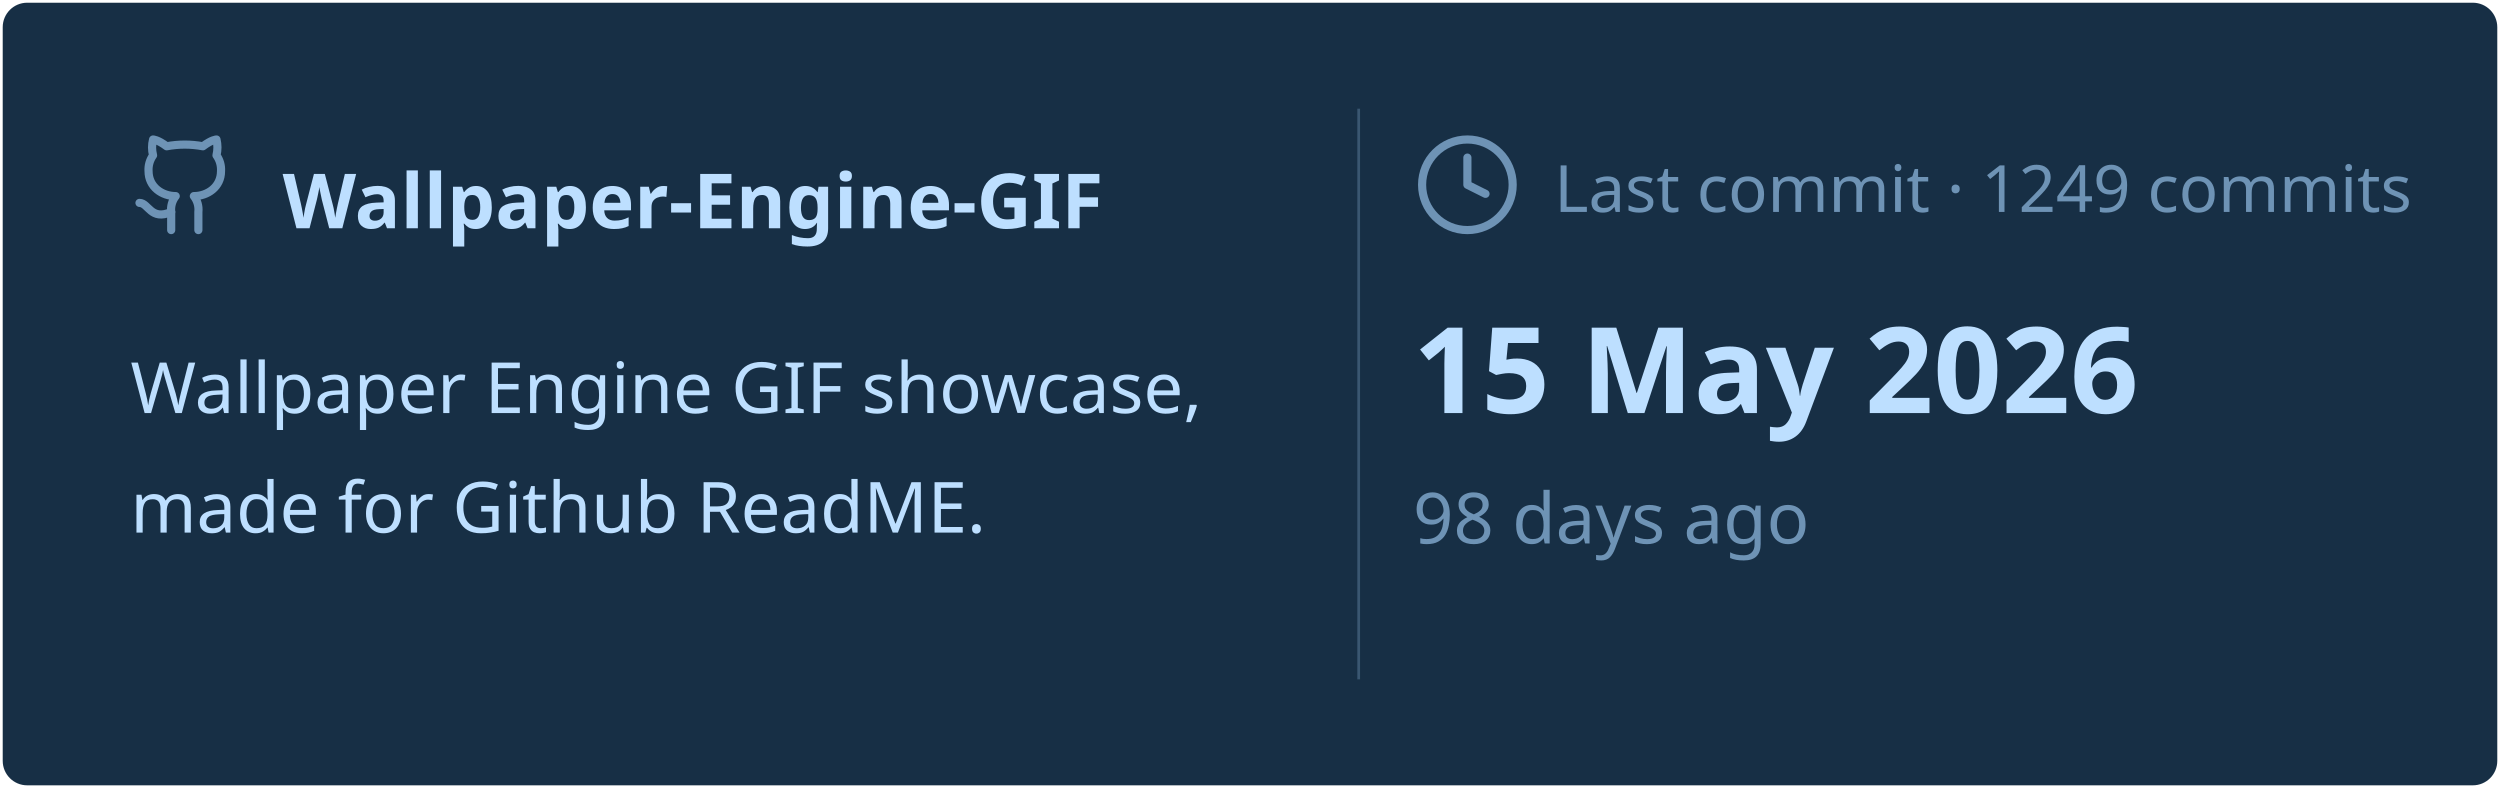
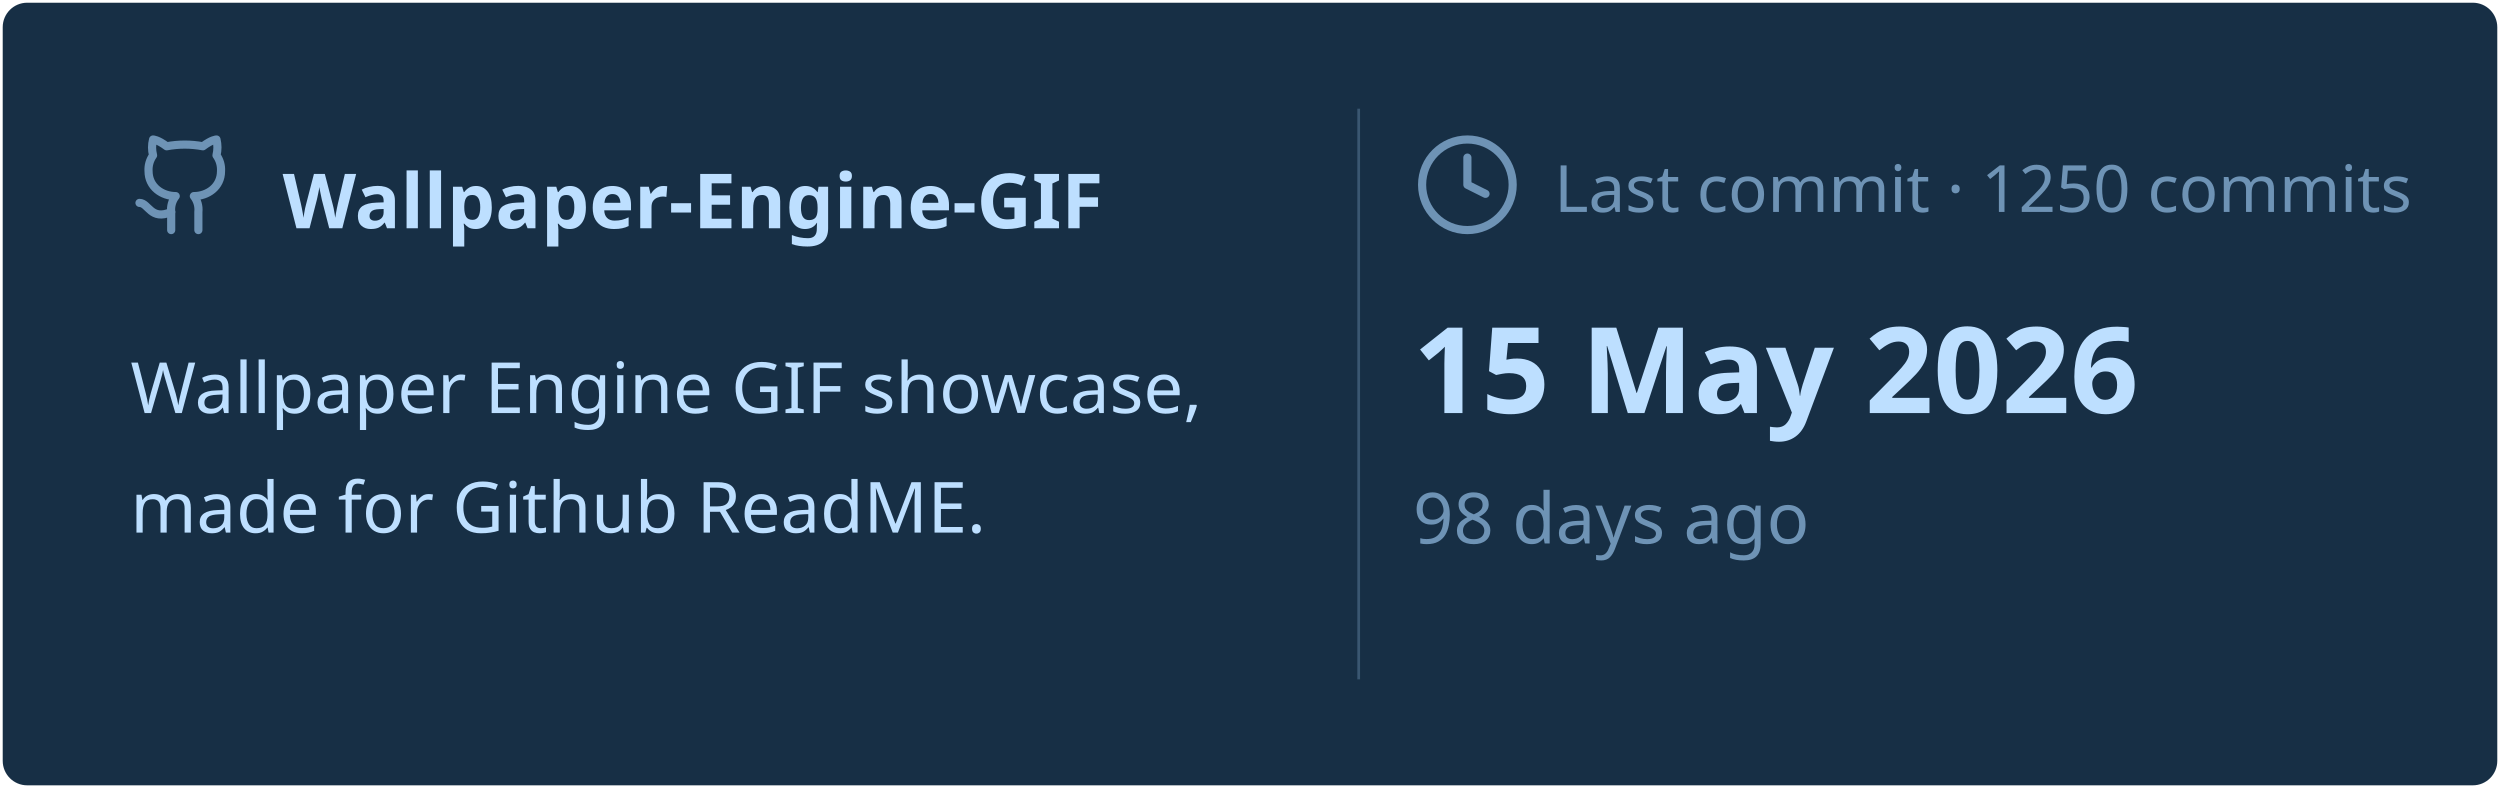
<svg xmlns="http://www.w3.org/2000/svg" viewBox="0 0 460 145" width="460px" height="145px">
  <rect stroke="#000000" stroke-opacity="0" fill="#172F45" rx="4.5" x="0.5" y="0.5" width="459" height="144" />
  <g transform="translate(24, 42)">
    <svg x="0" y="-18" width="20" height="20" viewBox="0 0 24 24" fill="none" stroke="#6E93B5" stroke-width="1.8" stroke-linecap="round" stroke-linejoin="round">
      <path d="M15 22v-4a4.8 4.8 0 0 0-1-3.5c3 0 6-2 6-5.5.08-1.25-.27-2.48-1-3.5.28-1.15.28-2.35 0-3.5 0 0-1 0-3 1.5-2.64-.5-5.36-.5-8 0C6 2 5 2 5 2c-.3 1.15-.3 2.35 0 3.5A5.403 5.403 0 0 0 4 9c0 3.5 3 5.5 6 5.5-.39.49-.68 1.05-.85 1.65-.17.6-.22 1.23-.15 1.85v4" />
      <path d="M9 18c-4.51 2-5-2-7-2" />
    </svg>
    <text x="28" y="0" font-family="&quot;Segoe UI&quot;, Ubuntu, sans-serif" font-size="14" font-weight="700" fill="#BDDFFF">Wallpaper-Engine-GIF</text>
  </g>
  <text x="24" y="76" font-family="&quot;Segoe UI&quot;, Ubuntu, sans-serif" font-size="13" font-weight="400" fill="#BDDFFF">Wallpaper Engine GIF showcase,</text>
  <text x="24" y="98" font-family="&quot;Segoe UI&quot;, Ubuntu, sans-serif" font-size="13" font-weight="400" fill="#BDDFFF">made for Github ReadME.</text>
  <line x1="250" y1="20" x2="250" y2="125" stroke="#6E93B5" stroke-width="0.5" stroke-opacity="0.4" />
  <svg x="260" y="24" width="20" height="20" viewBox="0 0 24 24" fill="none" stroke="#6E93B5" stroke-width="1.8" stroke-linecap="round" stroke-linejoin="round">
    <circle cx="12" cy="12" r="10" />
    <polyline points="12 6 12 12 16 14" />
  </svg>
-   <text x="286" y="39" font-family="&quot;Segoe UI&quot;, Ubuntu, sans-serif" font-size="12" font-weight="400" fill="#6E93B5">Last commit · 1249 commits</text>
+   <text x="286" y="39" font-family="&quot;Segoe UI&quot;, Ubuntu, sans-serif" font-size="12" font-weight="400" fill="#6E93B5">Last commit · 1250 commits</text>
  <text x="260" y="76" font-family="&quot;Segoe UI&quot;, Ubuntu, sans-serif" font-size="22" font-weight="700" fill="#BDDFFF">15 May 2026</text>
  <text x="260" y="100" font-family="&quot;Segoe UI&quot;, Ubuntu, sans-serif" font-size="13" font-weight="400" fill="#6E93B5">98 days ago</text>
</svg>
